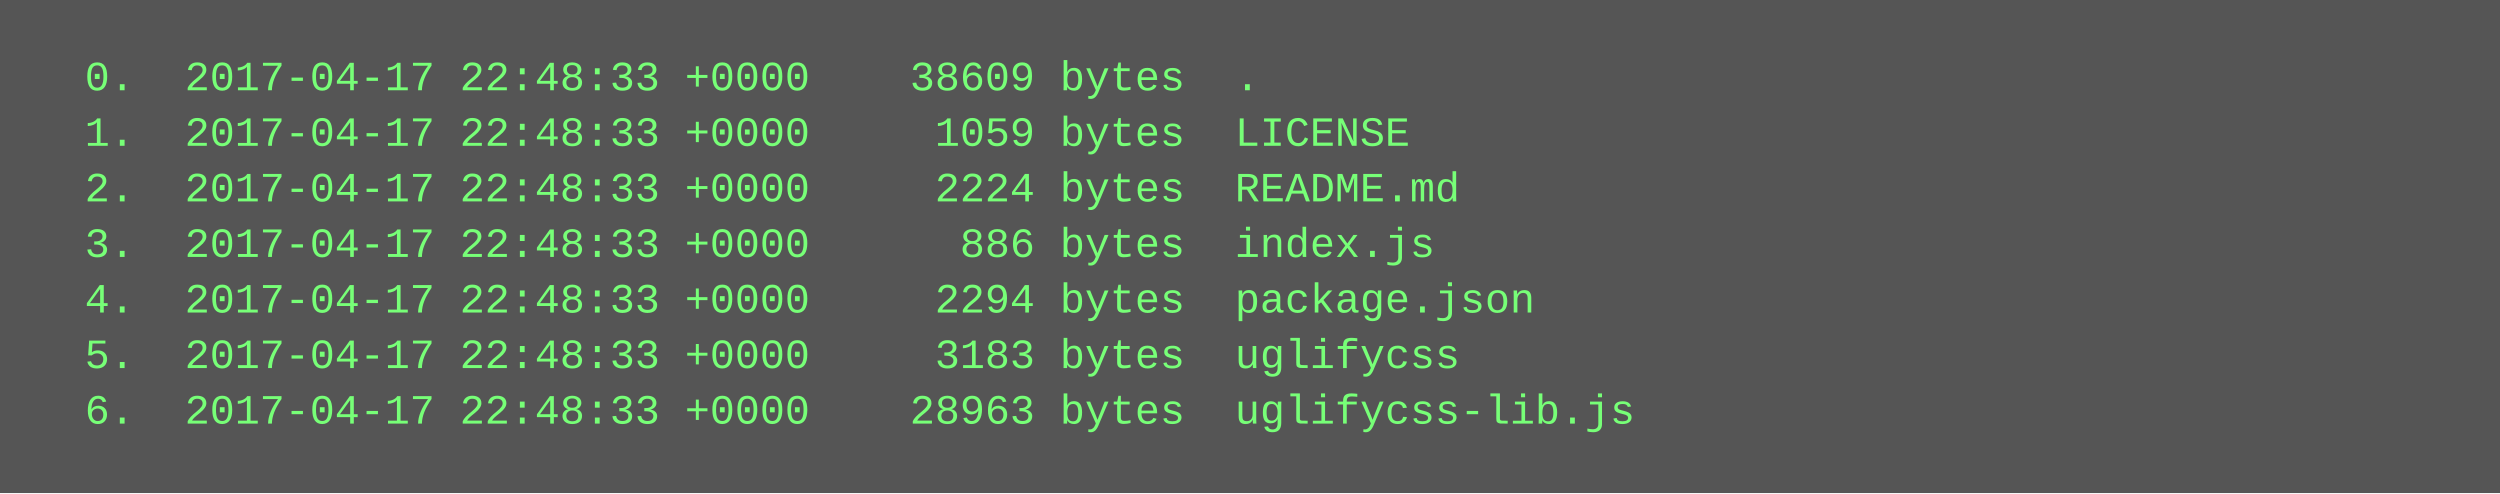
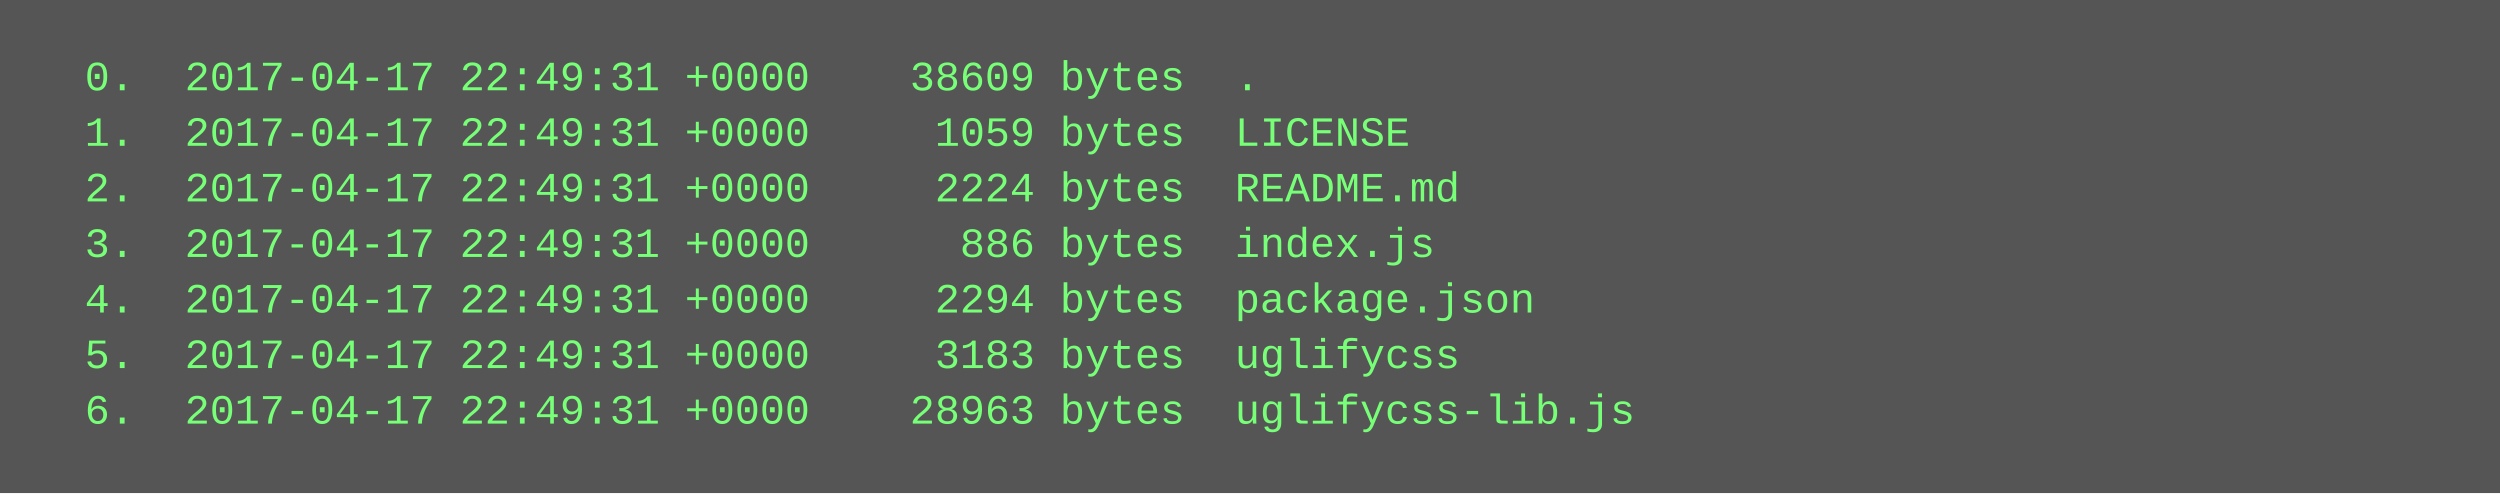
<svg xmlns="http://www.w3.org/2000/svg" height="142" width="720">
  <rect height="142" fill="#555" width="720" />
  <text fill="#7f7" font-family="Courier New" font-size="12" xml:space="preserve">
-     <tspan x="10" y="26">  0.  2017-04-17 22:48:33 +0000    38609 bytes  .</tspan>
-     <tspan x="10" y="42">  1.  2017-04-17 22:48:33 +0000     1059 bytes  LICENSE</tspan>
-     <tspan x="10" y="58">  2.  2017-04-17 22:48:33 +0000     2224 bytes  README.md</tspan>
-     <tspan x="10" y="74">  3.  2017-04-17 22:48:33 +0000      886 bytes  index.js</tspan>
-     <tspan x="10" y="90">  4.  2017-04-17 22:48:33 +0000     2294 bytes  package.json</tspan>
-     <tspan x="10" y="106">  5.  2017-04-17 22:48:33 +0000     3183 bytes  uglifycss</tspan>
-     <tspan x="10" y="122">  6.  2017-04-17 22:48:33 +0000    28963 bytes  uglifycss-lib.js</tspan>
+     <tspan x="10" y="26">  0.  2017-04-17 22:49:31 +0000    38609 bytes  .</tspan>
+     <tspan x="10" y="42">  1.  2017-04-17 22:49:31 +0000     1059 bytes  LICENSE</tspan>
+     <tspan x="10" y="58">  2.  2017-04-17 22:49:31 +0000     2224 bytes  README.md</tspan>
+     <tspan x="10" y="74">  3.  2017-04-17 22:49:31 +0000      886 bytes  index.js</tspan>
+     <tspan x="10" y="90">  4.  2017-04-17 22:49:31 +0000     2294 bytes  package.json</tspan>
+     <tspan x="10" y="106">  5.  2017-04-17 22:49:31 +0000     3183 bytes  uglifycss</tspan>
+     <tspan x="10" y="122">  6.  2017-04-17 22:49:31 +0000    28963 bytes  uglifycss-lib.js</tspan>
  </text>
</svg>
